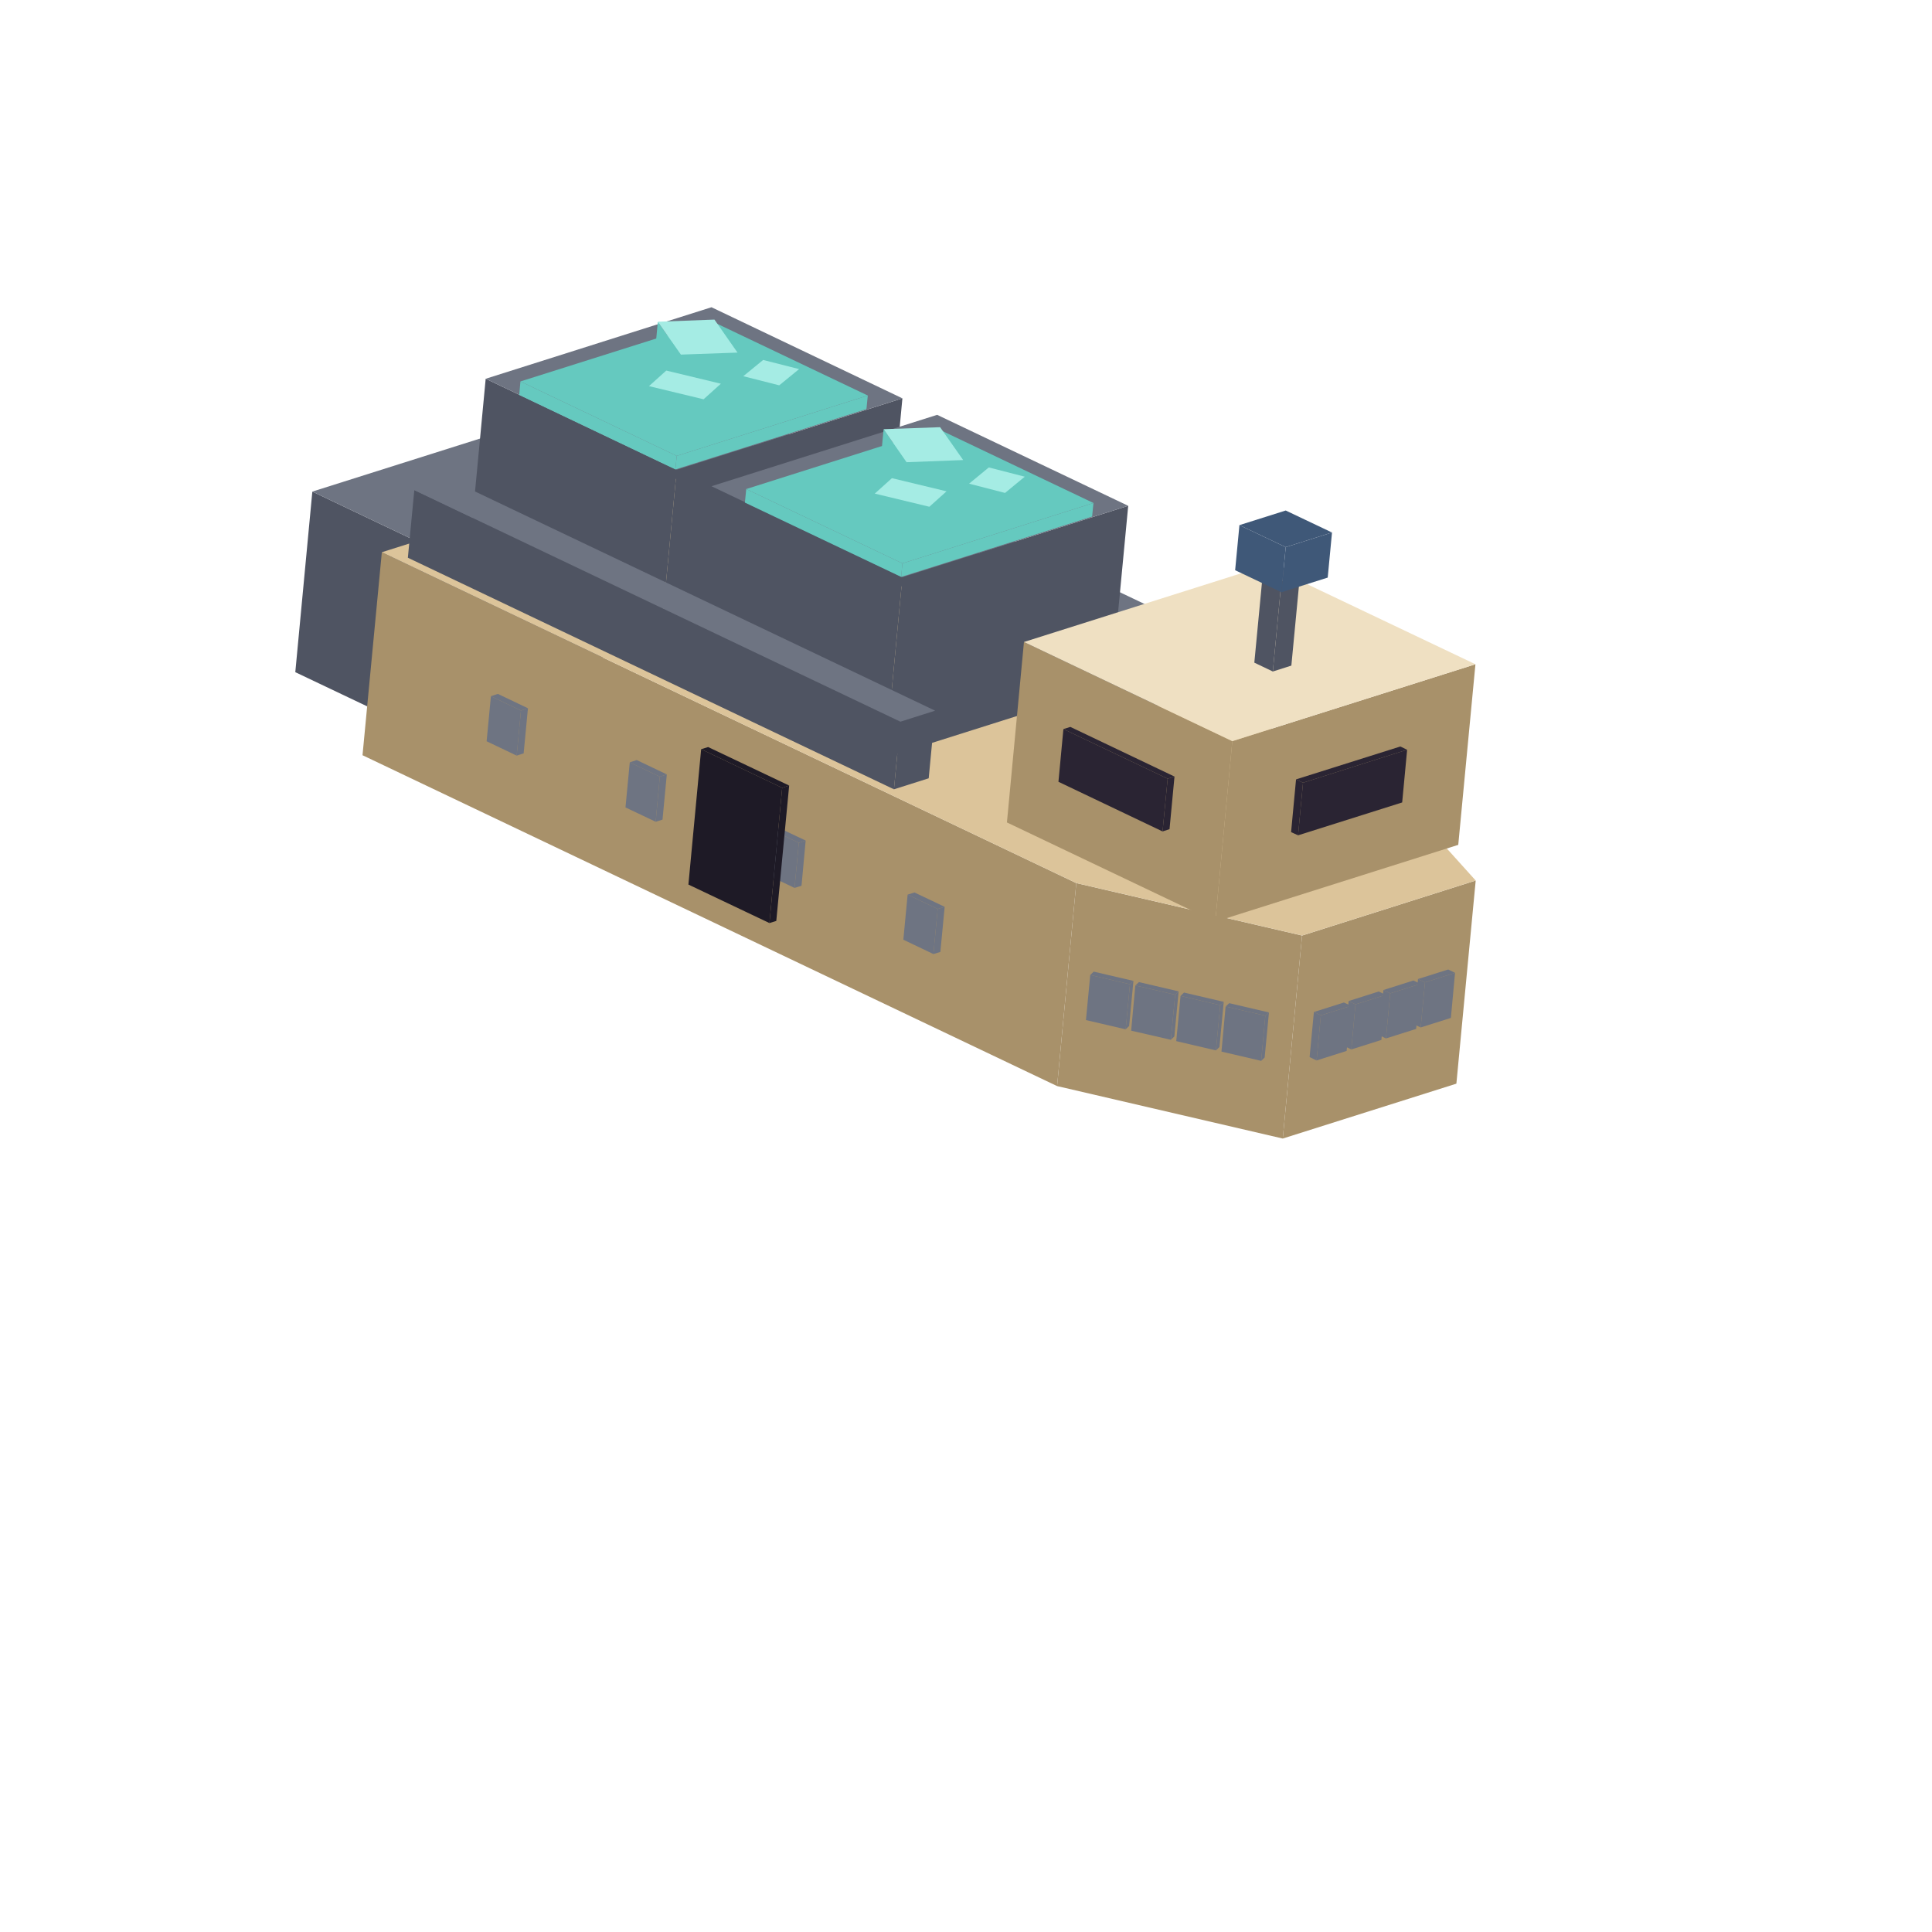
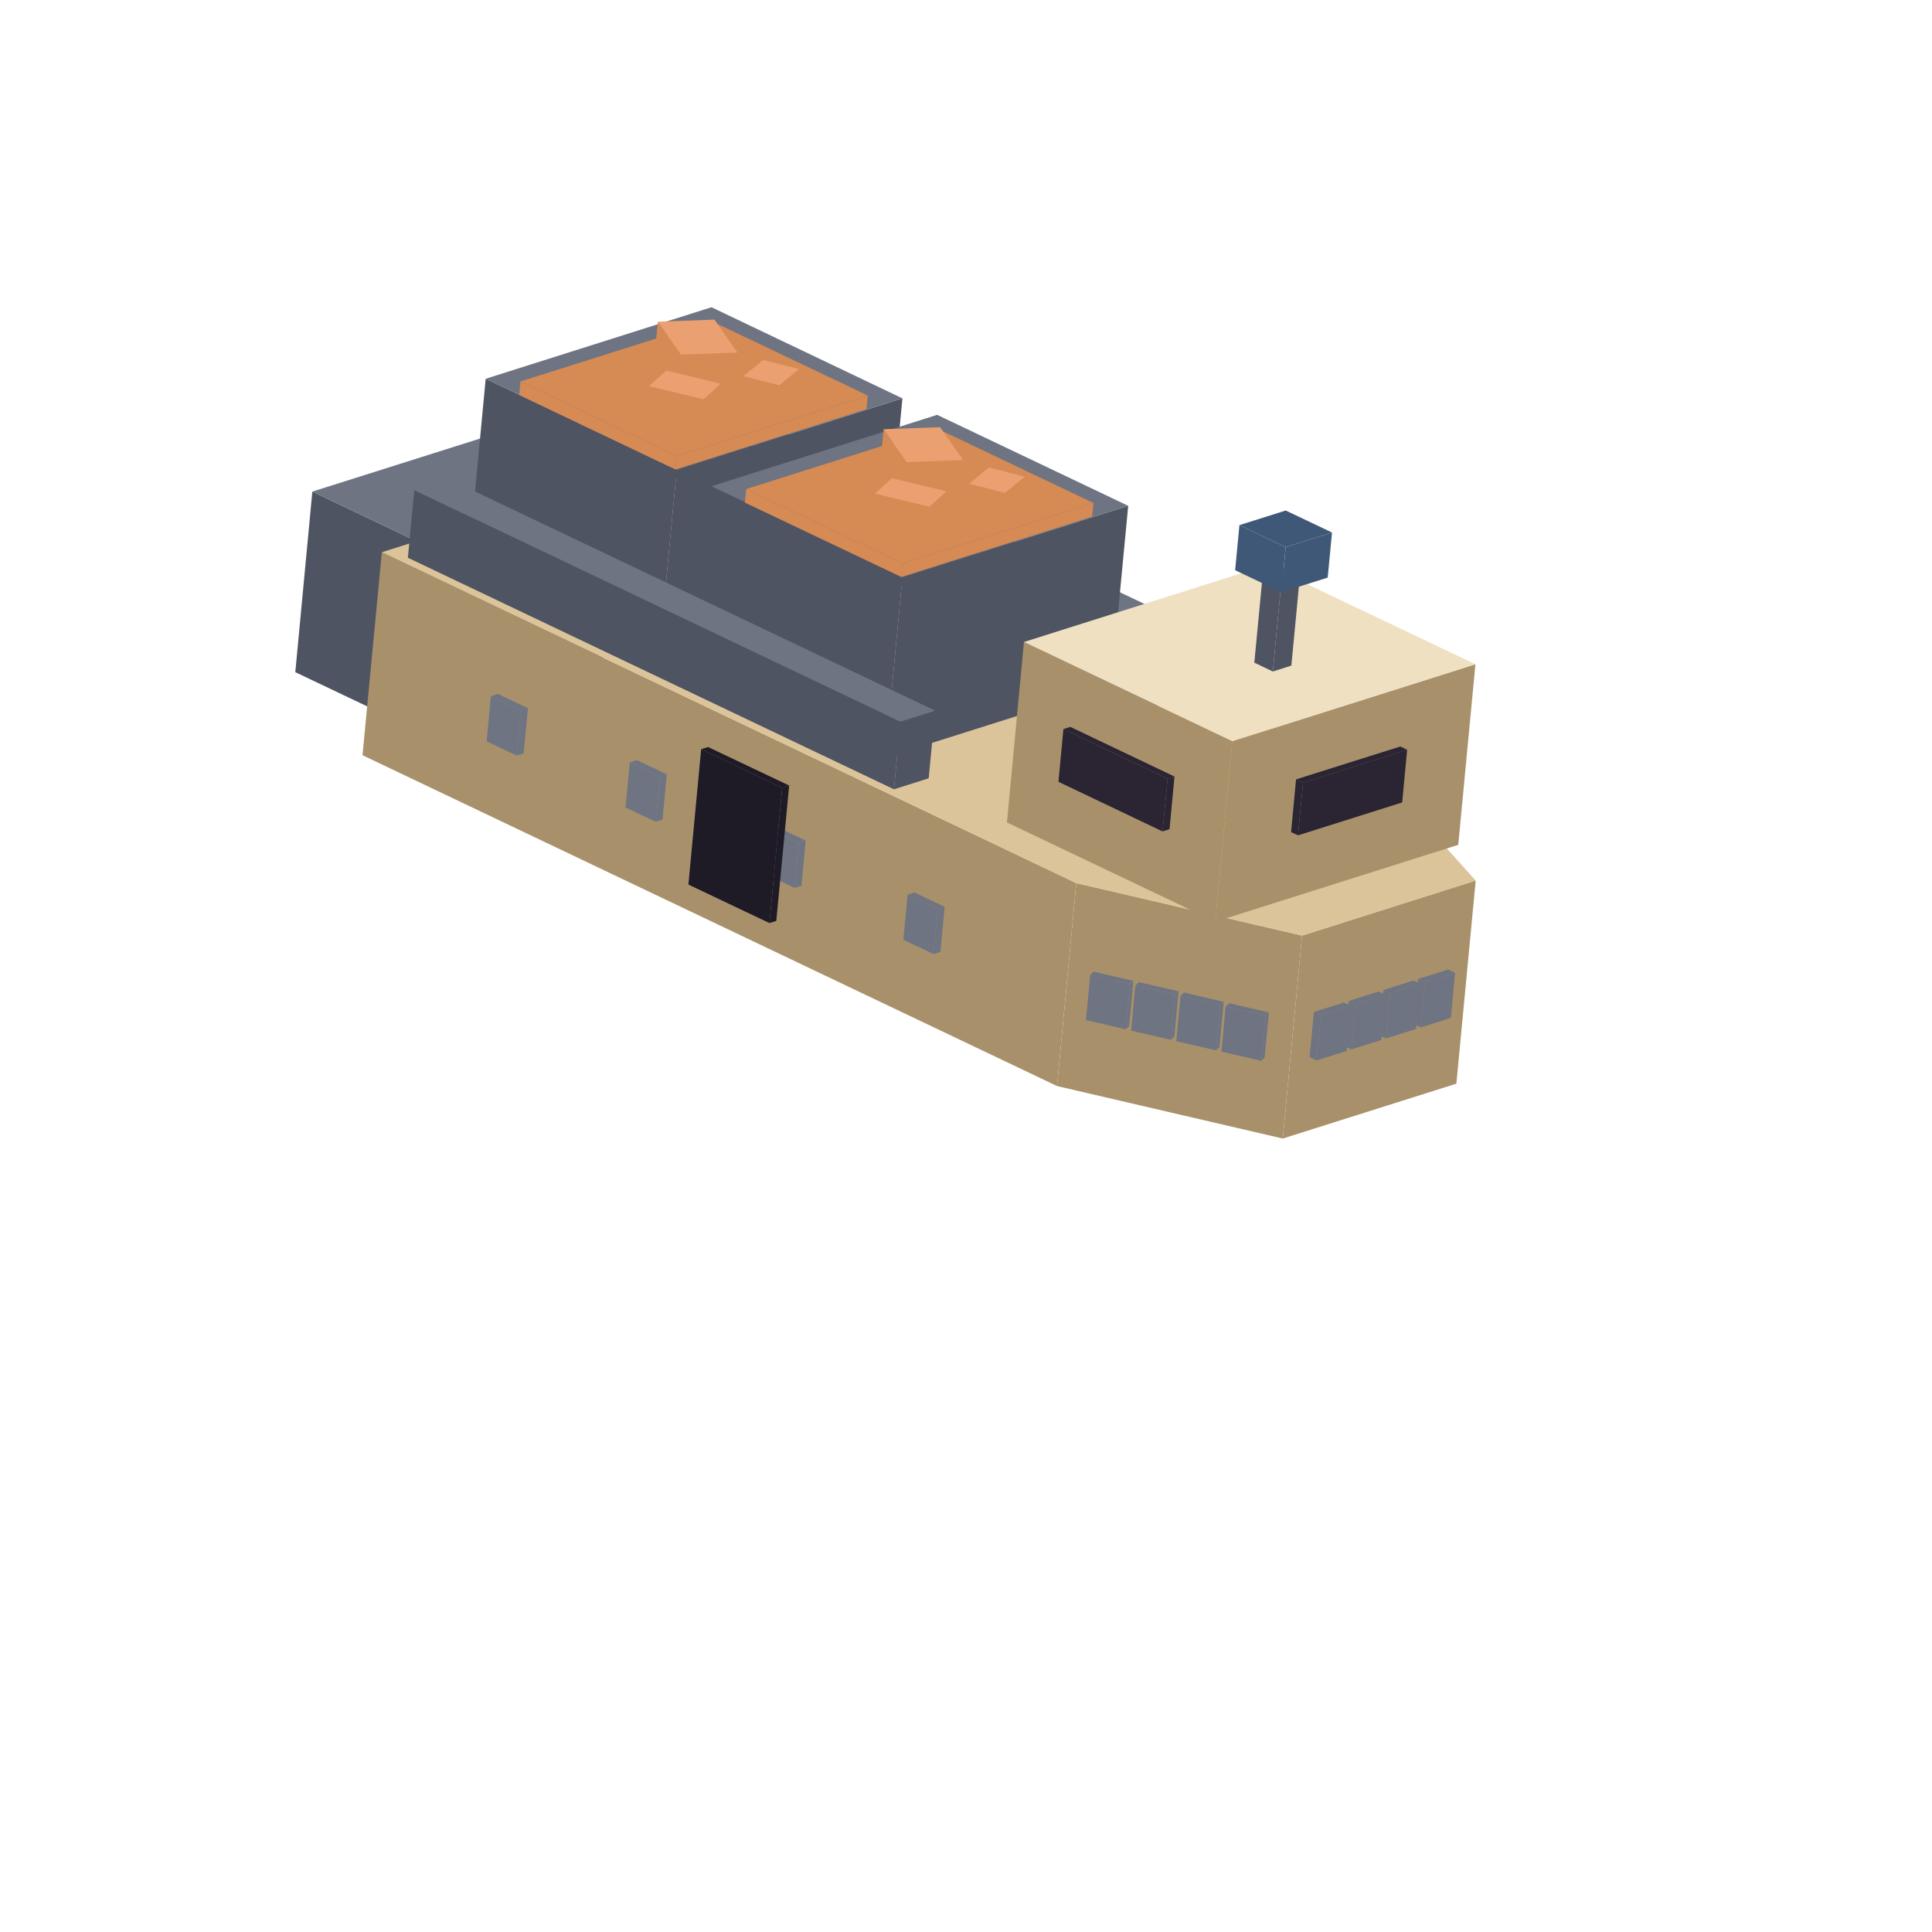
<svg xmlns="http://www.w3.org/2000/svg" width="63" height="63" viewBox="0 0 144 144">
  <polygon fill="#3f5878" points="53.00,39.06 55.42,38.30 55.12,41.44 52.70,42.20" />
  <polygon fill="#3f5878" points="50.58,37.91 53.00,39.06 52.70,42.20 50.29,41.05" />
  <polygon fill="#3f5878" points="55.42,38.30 53.00,39.06 50.58,37.91 53.00,37.15" />
  <polygon fill="#3f5878" points="28.15,46.92 30.57,46.16 30.27,49.30 27.85,50.06" />
  <polygon fill="#3f5878" points="25.74,45.77 28.15,46.92 27.85,50.06 25.44,48.91" />
  <polygon fill="#3f5878" points="30.57,46.16 28.15,46.92 25.74,45.77 28.15,45.01" />
  <polygon fill="#4f5462" points="31.05,40.34 49.17,34.61 47.89,48.06 29.77,53.79" />
  <polygon fill="#4f5462" points="23.28,36.64 31.05,40.34 29.77,53.79 22.01,50.10" />
  <polygon fill="#6e7482" points="41.40,30.91 49.17,34.61 31.05,40.34 23.28,36.64" />
  <polygon fill="#a8916a" points="97.05,69.73 109.99,65.63 108.55,80.77 95.61,84.86" />
  <polygon fill="#a8916a" points="80.22,65.82 97.05,69.73 95.61,84.86 78.79,80.95" />
  <polygon fill="#a8916a" points="28.46,41.16 80.22,65.82 78.79,80.95 27.02,56.29" />
  <polygon fill="#dcc49a" points="51.75,33.79 103.52,58.45 109.99,65.63 97.05,69.73 80.22,65.82 28.46,41.16" />
  <polygon fill="#6e7482" points="106.21,73.22 108.45,72.51 108.14,75.87 105.89,76.58" />
  <polygon fill="#6e7482" points="105.69,72.97 106.21,73.22 105.89,76.58 105.37,76.34" />
  <polygon fill="#6e7482" points="108.45,72.51 106.21,73.22 105.69,72.97 107.94,72.26" />
  <polygon fill="#6e7482" points="103.62,74.04 105.87,73.33 105.55,76.69 103.30,77.40" />
  <polygon fill="#6e7482" points="103.11,73.79 103.62,74.04 103.30,77.40 102.79,77.15" />
  <polygon fill="#6e7482" points="105.87,73.33 103.62,74.04 103.11,73.79 105.35,73.08" />
  <polygon fill="#6e7482" points="101.03,74.86 103.28,74.15 102.96,77.51 100.72,78.22" />
  <polygon fill="#6e7482" points="100.52,74.61 101.03,74.86 100.72,78.22 100.20,77.97" />
  <polygon fill="#6e7482" points="103.28,74.15 101.03,74.86 100.52,74.61 102.76,73.90" />
  <polygon fill="#6e7482" points="98.45,75.68 100.69,74.97 100.37,78.33 98.13,79.04" />
  <polygon fill="#6e7482" points="97.93,75.43 98.45,75.68 98.13,79.04 97.61,78.79" />
  <polygon fill="#6e7482" points="100.69,74.97 98.45,75.68 97.93,75.43 100.17,74.72" />
  <polygon fill="#6e7482" points="91.35,75.02 94.31,75.70 94.00,79.07 91.04,78.38" />
  <polygon fill="#6e7482" points="94.31,75.70 94.58,75.46 94.26,78.82 94.00,79.07" />
  <polygon fill="#6e7482" points="94.31,75.70 91.35,75.02 91.62,74.77 94.58,75.46" />
  <polygon fill="#6e7482" points="87.99,74.23 90.95,74.92 90.63,78.29 87.67,77.60" />
  <polygon fill="#6e7482" points="90.95,74.92 91.21,74.67 90.89,78.04 90.63,78.29" />
  <polygon fill="#6e7482" points="90.95,74.92 87.99,74.23 88.25,73.98 91.21,74.67" />
  <polygon fill="#6e7482" points="84.62,73.45 87.59,74.14 87.27,77.50 84.31,76.82" />
  <polygon fill="#6e7482" points="87.59,74.14 87.85,73.89 87.53,77.25 87.27,77.50" />
  <polygon fill="#6e7482" points="87.59,74.14 84.62,73.45 84.89,73.20 87.85,73.89" />
  <polygon fill="#6e7482" points="81.26,72.67 84.22,73.36 83.90,76.72 80.94,76.03" />
  <polygon fill="#6e7482" points="84.22,73.36 84.48,73.11 84.16,76.47 83.90,76.72" />
  <polygon fill="#6e7482" points="84.22,73.36 81.26,72.67 81.52,72.42 84.48,73.11" />
  <polygon fill="#6e7482" points="67.65,66.68 69.89,67.75 69.57,71.11 67.33,70.04" />
  <polygon fill="#6e7482" points="69.89,67.75 70.41,67.59 70.09,70.95 69.57,71.11" />
  <polygon fill="#6e7482" points="69.89,67.75 67.65,66.68 68.16,66.52 70.41,67.59" />
  <polygon fill="#6e7482" points="57.29,61.75 59.54,62.82 59.22,66.18 56.97,65.11" />
  <polygon fill="#6e7482" points="59.54,62.82 60.05,62.65 59.74,66.02 59.22,66.18" />
  <polygon fill="#6e7482" points="59.54,62.82 57.29,61.75 57.81,61.59 60.05,62.65" />
  <polygon fill="#6e7482" points="46.94,56.82 49.18,57.89 48.87,61.25 46.62,60.18" />
  <polygon fill="#6e7482" points="49.18,57.89 49.70,57.72 49.38,61.09 48.87,61.25" />
  <polygon fill="#6e7482" points="49.18,57.89 46.94,56.82 47.46,56.65 49.70,57.72" />
  <polygon fill="#6e7482" points="36.59,51.89 38.83,52.96 38.51,56.32 36.27,55.25" />
  <polygon fill="#6e7482" points="38.83,52.96 39.35,52.79 39.03,56.15 38.51,56.32" />
  <polygon fill="#6e7482" points="38.83,52.96 36.59,51.89 37.11,51.72 39.35,52.79" />
  <polygon fill="#1e1a26" points="52.26,55.84 58.30,58.72 57.35,68.80 51.31,65.93" />
  <polygon fill="#1e1a26" points="58.30,58.72 58.82,58.55 57.86,68.64 57.35,68.80" />
  <polygon fill="#1e1a26" points="58.30,58.72 52.26,55.84 52.78,55.68 58.82,58.55" />
  <polygon fill="#4f5462" points="86.53,47.65 89.11,46.83 88.64,51.87 86.05,52.69" />
  <polygon fill="#4f5462" points="50.29,30.39 86.53,47.65 86.05,52.69 49.81,35.43" />
  <polygon fill="#6e7482" points="52.88,29.57 89.11,46.83 86.53,47.65 50.29,30.39" />
  <polygon fill="#4f5462" points="50.44,35.01 67.26,29.69 65.99,43.14 49.16,48.46" />
  <polygon fill="#4f5462" points="36.20,28.23 50.44,35.01 49.16,48.46 34.93,41.68" />
  <polygon fill="#6e7482" points="53.03,22.90 67.26,29.69 50.44,35.01 36.20,28.23" />
-   <polygon fill="#65c9bf" points="50.44,33.98 64.68,29.48 64.58,30.49 50.34,34.99" />
-   <polygon fill="#65c9bf" points="38.79,28.43 50.44,33.98 50.34,34.99 38.70,29.44" />
-   <polygon fill="#65c9bf" points="53.03,23.93 64.68,29.48 50.44,33.98 38.79,28.43" />
-   <polygon fill="#65c9bf" points="50.75,26.43 54.97,26.28 54.70,29.08 50.49,29.24" />
-   <polygon fill="#65c9bf" points="49.03,23.98 50.75,26.43 50.49,29.24 48.77,26.78" />
-   <polygon fill="#a5ece4" points="53.25,23.82 54.97,26.28 50.75,26.43 49.03,23.98" />
-   <polygon fill="#65c9bf" points="52.44,29.76 53.73,28.60 53.55,30.51 52.26,31.66" />
-   <polygon fill="#65c9bf" points="48.37,28.78 52.44,29.76 52.26,31.66 48.19,30.68" />
-   <polygon fill="#a5ece4" points="49.66,27.62 53.73,28.60 52.44,29.76 48.37,28.78" />
-   <polygon fill="#65c9bf" points="58.08,28.72 59.56,27.51 59.42,28.97 57.94,30.18" />
-   <polygon fill="#65c9bf" points="55.40,28.04 58.08,28.72 57.94,30.18 55.26,29.50" />
-   <polygon fill="#a5ece4" points="59.56,27.51 58.08,28.72 55.40,28.04 56.88,26.83" />
+   <polygon fill="#d68a54" points="50.44,33.98 64.68,29.48 64.58,30.49 50.34,34.99" />
+   <polygon fill="#d68a54" points="38.79,28.43 50.44,33.98 50.34,34.99 38.70,29.44" />
+   <polygon fill="#d68a54" points="53.03,23.93 64.68,29.48 50.44,33.98 38.79,28.43" />
+   <polygon fill="#d68a54" points="50.75,26.43 54.97,26.28 54.70,29.08 50.49,29.24" />
+   <polygon fill="#d68a54" points="49.03,23.98 50.75,26.43 50.49,29.24 48.77,26.78" />
+   <polygon fill="#eaa070" points="53.25,23.82 54.97,26.28 50.75,26.43 49.03,23.98" />
+   <polygon fill="#d68a54" points="52.44,29.76 53.73,28.60 53.55,30.51 52.26,31.66" />
+   <polygon fill="#d68a54" points="48.37,28.78 52.44,29.76 52.26,31.66 48.19,30.68" />
+   <polygon fill="#eaa070" points="49.66,27.62 53.73,28.60 52.44,29.76 48.37,28.78" />
+   <polygon fill="#d68a54" points="58.08,28.72 59.56,27.51 59.42,28.97 57.94,30.18" />
+   <polygon fill="#d68a54" points="55.40,28.04 58.08,28.72 57.94,30.18 55.26,29.50" />
+   <polygon fill="#eaa070" points="59.56,27.51 58.08,28.72 55.40,28.04 56.88,26.83" />
  <polygon fill="#4f5462" points="67.26,43.02 84.09,37.70 82.81,51.15 65.99,56.47" />
  <polygon fill="#4f5462" points="53.03,36.24 67.26,43.02 65.99,56.47 51.75,49.69" />
  <polygon fill="#6e7482" points="69.85,30.92 84.09,37.70 67.26,43.02 53.03,36.24" />
-   <polygon fill="#65c9bf" points="67.26,41.99 81.50,37.49 81.40,38.50 67.17,43.00" />
-   <polygon fill="#65c9bf" points="55.62,36.45 67.26,41.99 67.17,43.00 55.52,37.46" />
-   <polygon fill="#65c9bf" points="69.85,31.94 81.50,37.49 67.26,41.99 55.62,36.45" />
-   <polygon fill="#65c9bf" points="67.57,34.45 71.79,34.29 71.52,37.10 67.31,37.25" />
-   <polygon fill="#65c9bf" points="65.86,31.99 67.57,34.45 67.31,37.25 65.59,34.79" />
-   <polygon fill="#a5ece4" points="70.07,31.84 71.79,34.29 67.57,34.45 65.86,31.99" />
-   <polygon fill="#65c9bf" points="69.27,37.77 70.55,36.62 70.37,38.52 69.09,39.68" />
-   <polygon fill="#65c9bf" points="65.20,36.79 69.27,37.77 69.09,39.68 65.02,38.70" />
-   <polygon fill="#a5ece4" points="66.48,35.64 70.55,36.62 69.27,37.77 65.20,36.79" />
-   <polygon fill="#65c9bf" points="74.91,36.74 76.38,35.53 76.24,36.98 74.77,38.19" />
-   <polygon fill="#65c9bf" points="72.23,36.05 74.91,36.74 74.77,38.19 72.09,37.51" />
-   <polygon fill="#a5ece4" points="76.38,35.53 74.91,36.74 72.23,36.05 73.70,34.84" />
+   <polygon fill="#d68a54" points="67.26,41.99 81.50,37.49 81.40,38.50 67.17,43.00" />
+   <polygon fill="#d68a54" points="55.62,36.45 67.26,41.99 67.17,43.00 55.52,37.46" />
+   <polygon fill="#d68a54" points="69.85,31.94 81.50,37.49 67.26,41.99 55.62,36.45" />
+   <polygon fill="#d68a54" points="67.57,34.45 71.79,34.29 71.52,37.10 67.31,37.25" />
+   <polygon fill="#d68a54" points="65.86,31.99 67.57,34.45 67.31,37.25 65.59,34.79" />
+   <polygon fill="#eaa070" points="70.07,31.84 71.79,34.29 67.57,34.45 65.86,31.99" />
+   <polygon fill="#d68a54" points="69.27,37.77 70.55,36.62 70.37,38.52 69.09,39.68" />
+   <polygon fill="#d68a54" points="65.20,36.79 69.27,37.77 69.09,39.68 65.02,38.70" />
+   <polygon fill="#eaa070" points="66.48,35.64 70.55,36.62 69.27,37.77 65.20,36.79" />
+   <polygon fill="#d68a54" points="74.91,36.74 76.38,35.53 76.24,36.98 74.77,38.19" />
+   <polygon fill="#d68a54" points="72.23,36.05 74.91,36.74 74.77,38.19 72.09,37.51" />
+   <polygon fill="#eaa070" points="76.38,35.53 74.91,36.74 72.23,36.05 73.70,34.84" />
  <polygon fill="#4f5462" points="67.11,53.79 69.70,52.97 69.22,58.01 66.63,58.83" />
  <polygon fill="#4f5462" points="30.88,36.53 67.11,53.79 66.63,58.83 30.40,41.57" />
  <polygon fill="#6e7482" points="33.47,35.71 69.70,52.97 67.11,53.79 30.88,36.53" />
  <polygon fill="#a8916a" points="91.85,55.24 109.97,49.51 108.69,62.97 90.58,68.70" />
  <polygon fill="#a8916a" points="76.32,47.85 91.85,55.24 90.58,68.70 75.05,61.30" />
  <polygon fill="#efe0c2" points="94.44,42.12 109.97,49.51 91.85,55.24 76.32,47.85" />
  <polygon fill="#2a2433" points="97.12,58.34 104.88,55.88 104.51,59.81 96.75,62.26" />
  <polygon fill="#2a2433" points="96.60,58.09 97.12,58.34 96.75,62.26 96.23,62.02" />
  <polygon fill="#2a2433" points="104.88,55.88 97.12,58.34 96.60,58.09 104.37,55.64" />
  <polygon fill="#2a2433" points="79.26,54.34 87.03,58.04 86.65,61.97 78.89,58.27" />
  <polygon fill="#2a2433" points="87.03,58.04 87.54,57.88 87.17,61.80 86.65,61.97" />
  <polygon fill="#2a2433" points="87.03,58.04 79.26,54.34 79.78,54.18 87.54,57.88" />
  <polygon fill="#4f5462" points="95.51,43.32 96.89,42.89 96.25,49.61 94.87,50.05" />
  <polygon fill="#4f5462" points="94.13,42.67 95.51,43.32 94.87,50.05 93.49,49.39" />
  <polygon fill="#6e7482" points="96.89,42.89 95.51,43.32 94.13,42.67 95.51,42.23" />
  <polygon fill="#3f5878" points="95.83,40.78 99.28,39.69 98.96,43.05 95.51,44.14" />
  <polygon fill="#3f5878" points="92.38,39.14 95.83,40.78 95.51,44.14 92.06,42.50" />
  <polygon fill="#3f5878" points="99.28,39.69 95.83,40.78 92.38,39.14 95.83,38.05" />
</svg>
